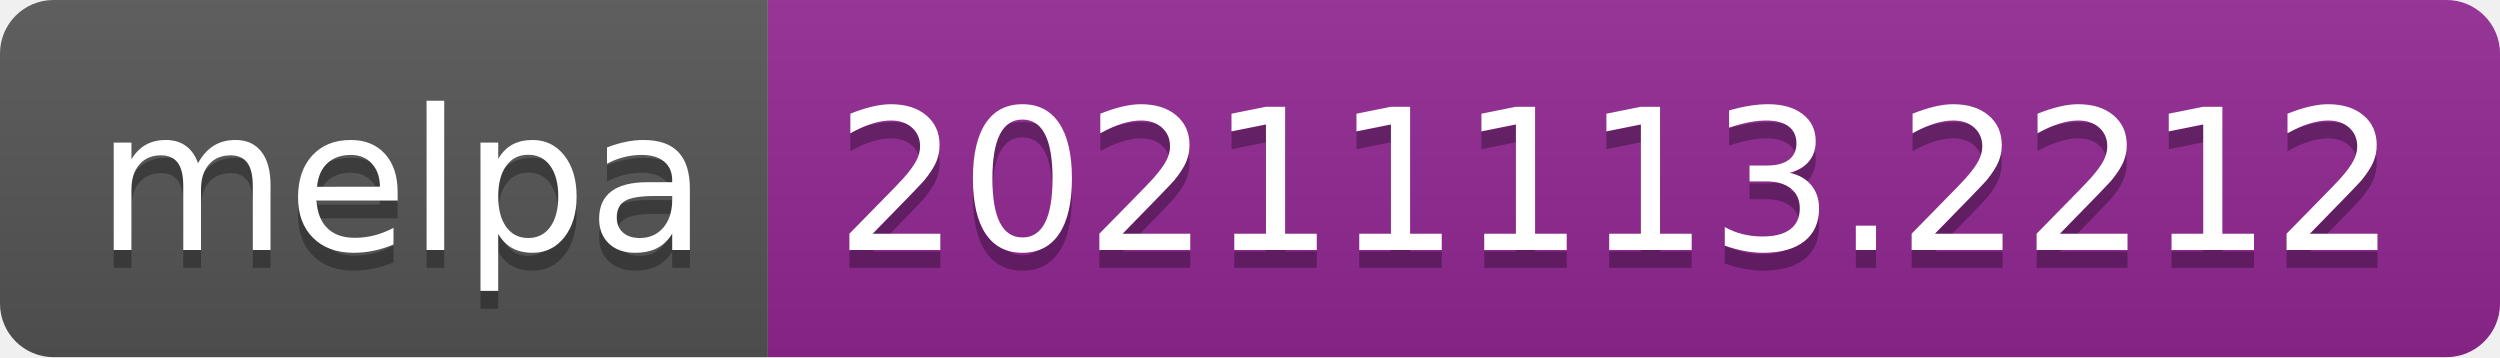
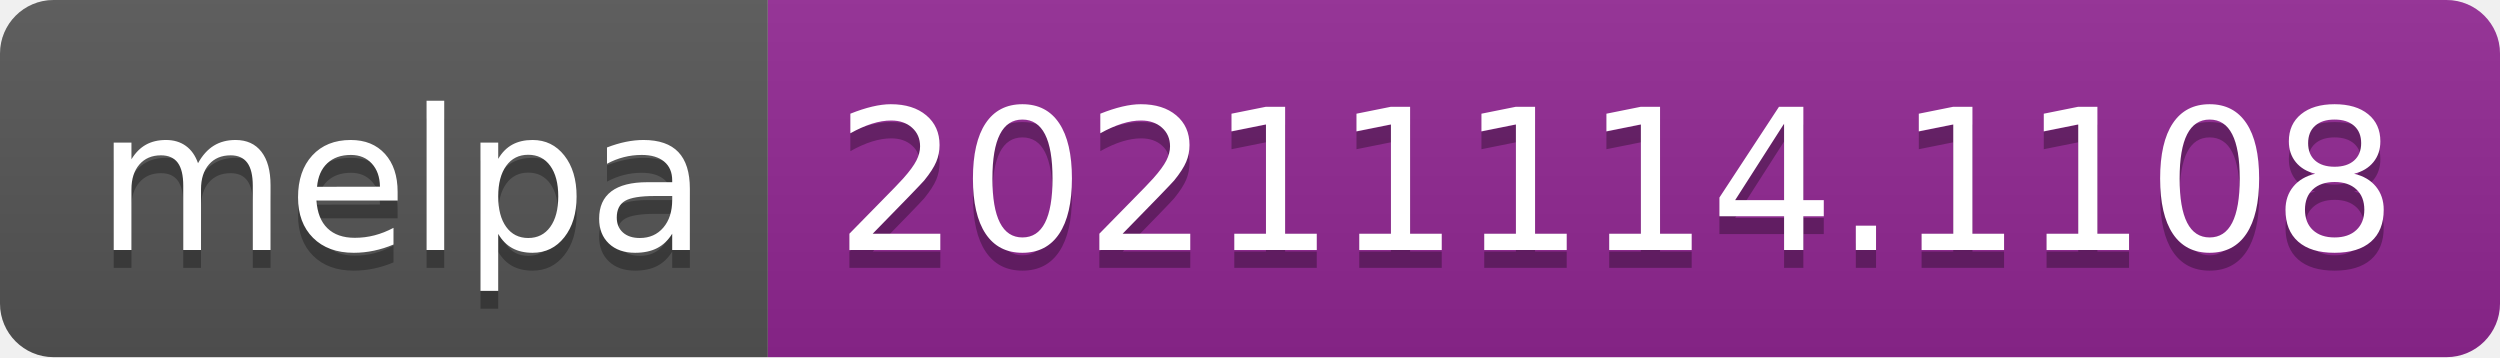
- <svg xmlns="http://www.w3.org/2000/svg" width="140" height="20" role="img" aria-label="melpa: 20211113.2212">
+ <svg xmlns="http://www.w3.org/2000/svg" width="140" height="20" role="img" aria-label="melpa: 20211114.1108">
  <linearGradient id="s" x2="0" y2="100%">
    <stop offset="0" stop-color="#bbb" stop-opacity=".1" />
    <stop offset="1" stop-opacity=".1" />
  </linearGradient>
  <clipPath id="r">
    <rect width="140" height="20" rx="3" fill="#fff" />
  </clipPath>
  <g clip-path="url(#r)">
    <rect width="43" height="20" fill="#555" />
    <rect x="43" width="97" height="20" fill="#922793" />
    <rect width="140" height="20" fill="url(#s)" />
  </g>
  <g fill="#fff" text-anchor="middle" font-family="Verdana,Geneva,DejaVu Sans,sans-serif" text-rendering="geometricPrecision" font-size="110">
    <text aria-hidden="true" x="225" y="150" fill="#010101" fill-opacity=".3" transform="scale(.1)" textLength="330">melpa</text>
    <text x="225" y="140" transform="scale(.1)" fill="#fff" textLength="330">melpa</text>
-     <text aria-hidden="true" x="905" y="150" fill="#010101" fill-opacity=".3" transform="scale(.1)" textLength="870">20211113.2212</text>
-     <text x="905" y="140" transform="scale(.1)" fill="#fff" textLength="870">20211113.2212</text>
+     <text aria-hidden="true" x="905" y="150" fill="#010101" fill-opacity=".3" transform="scale(.1)" textLength="870">20211114.1108</text>
+     <text x="905" y="140" transform="scale(.1)" fill="#fff" textLength="870">20211114.1108</text>
  </g>
</svg>
